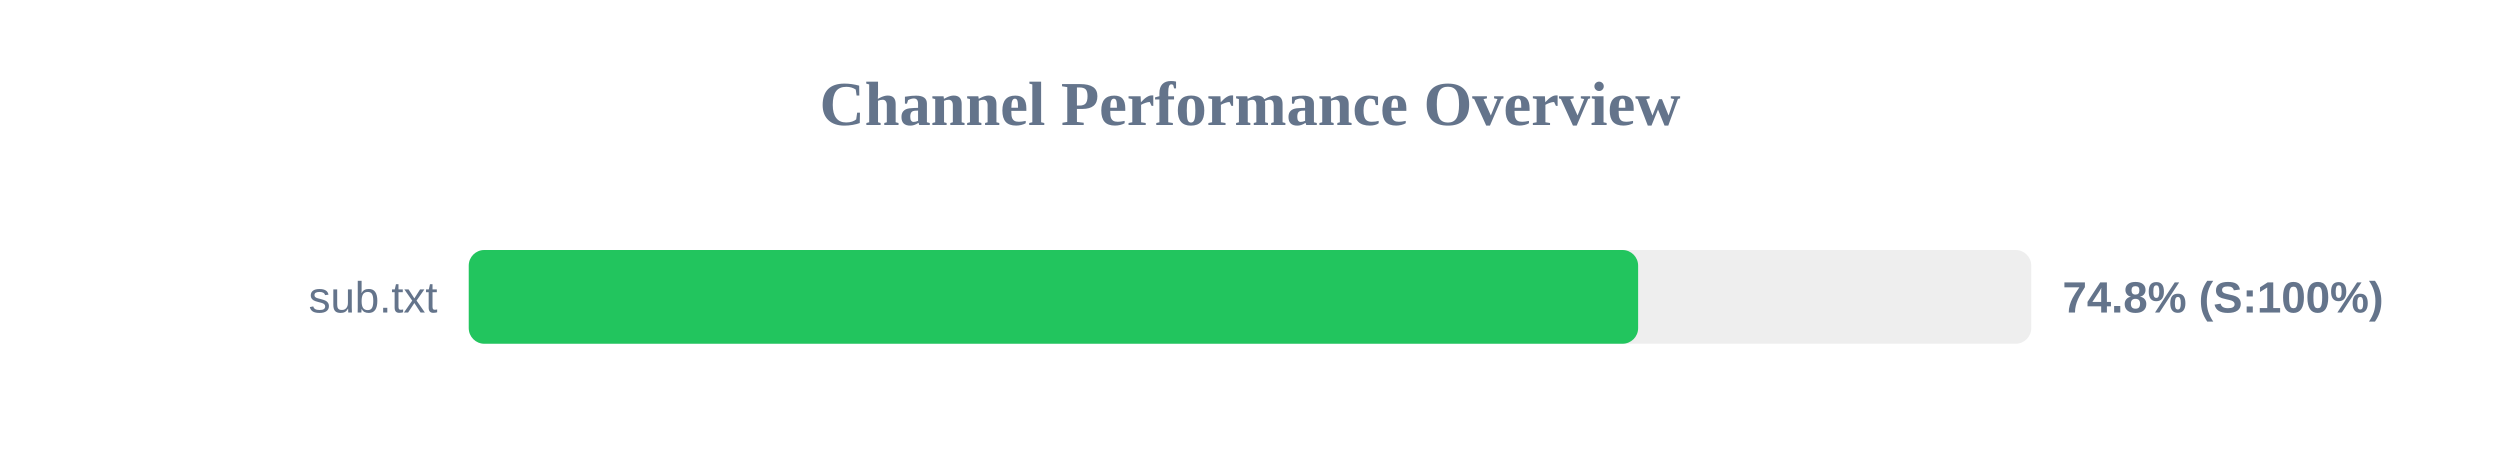
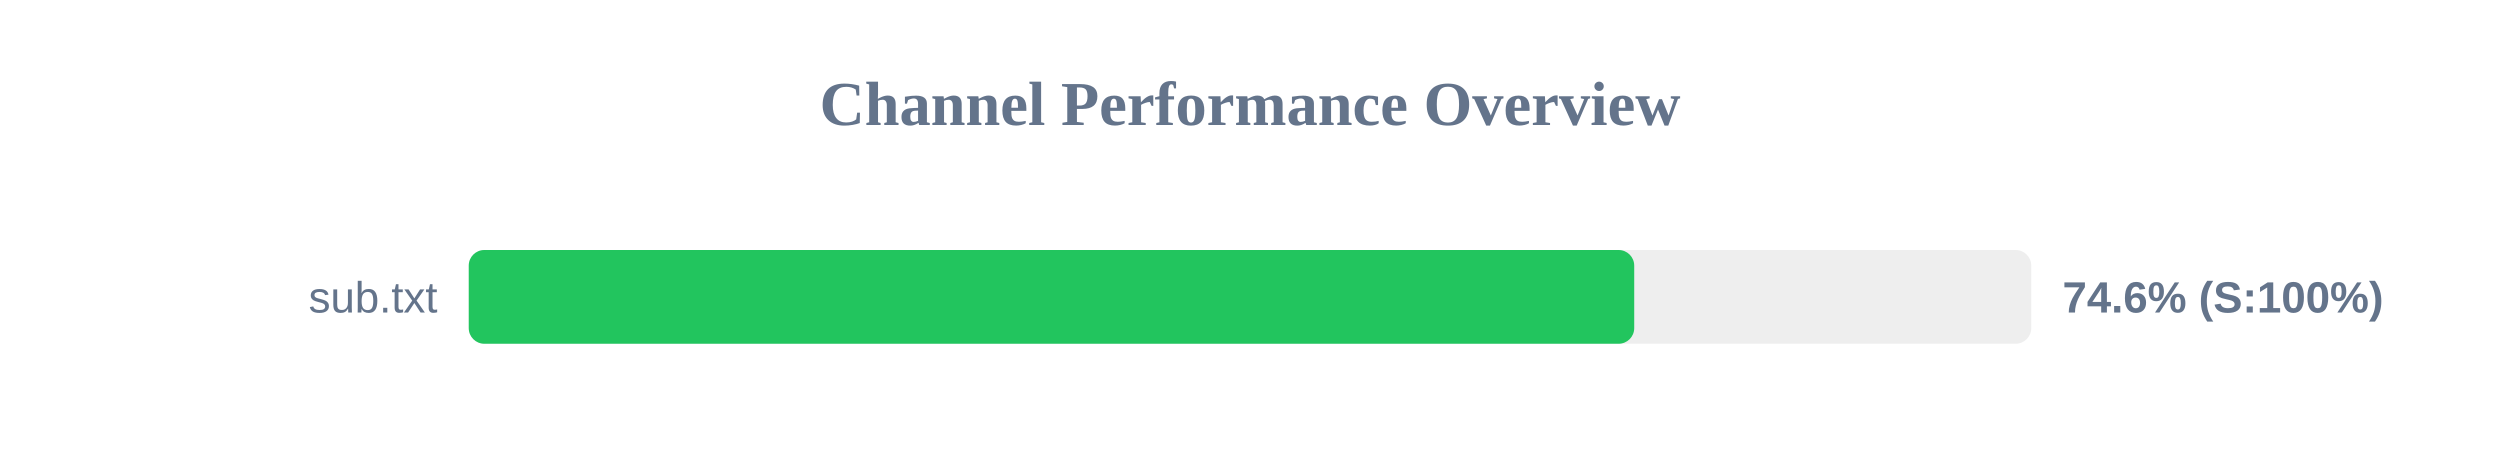
<svg xmlns="http://www.w3.org/2000/svg" width="800" height="150" version="1.1">
  <style>
        .row { font: 14px Arial; fill: #64748b; }
        .score { font: bold 14px Arial; fill: #64748b; }
    </style>
  <text x="400" y="40" text-anchor="middle" font-size="20px" font-weight="bold" fill="#64748b">Channel Performance Overview</text>
  <rect x="150" y="80" width="500" height="30" fill="#eee" rx="5" />
-   <rect x="150" y="80" width="374.2" height="30" fill="#22c55e" rx="5" />
+   <rect x="150" y="80" width="372.95" height="30" fill="#22c55e" rx="5" />
  <text x="140" y="100" text-anchor="end" class="row">sub.txt</text>
-   <text x="660" y="100" text-anchor="start" class="score">74.8% (S:100%)</text>
+   <text x="660" y="100" text-anchor="start" class="score">74.6% (S:100%)</text>
</svg>
